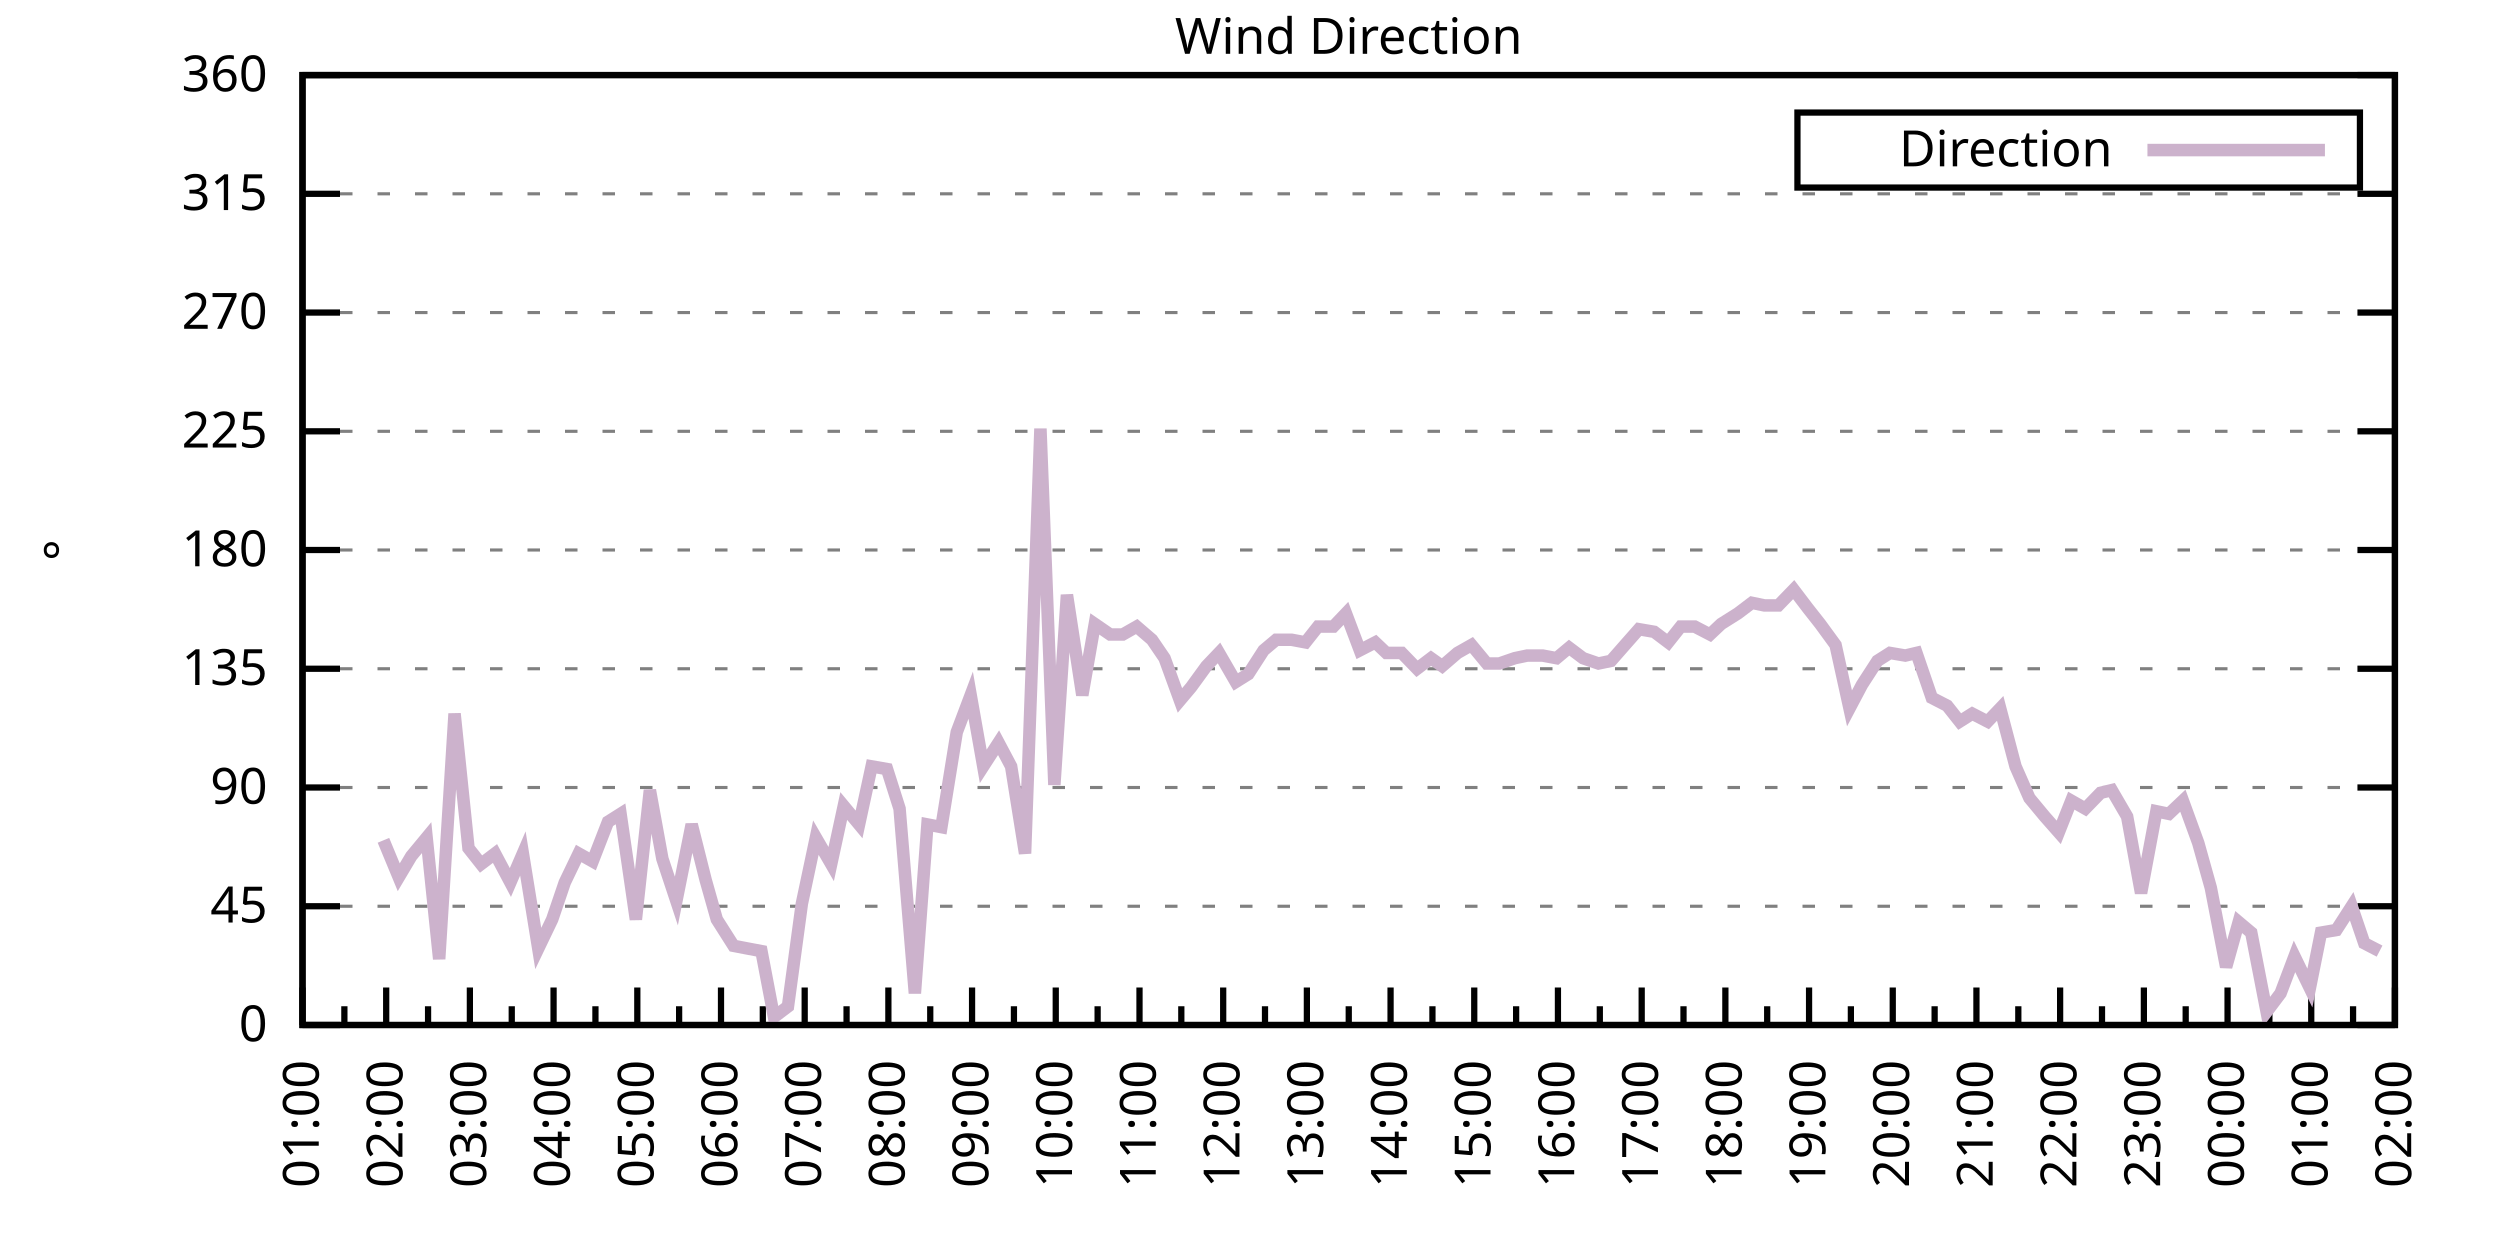
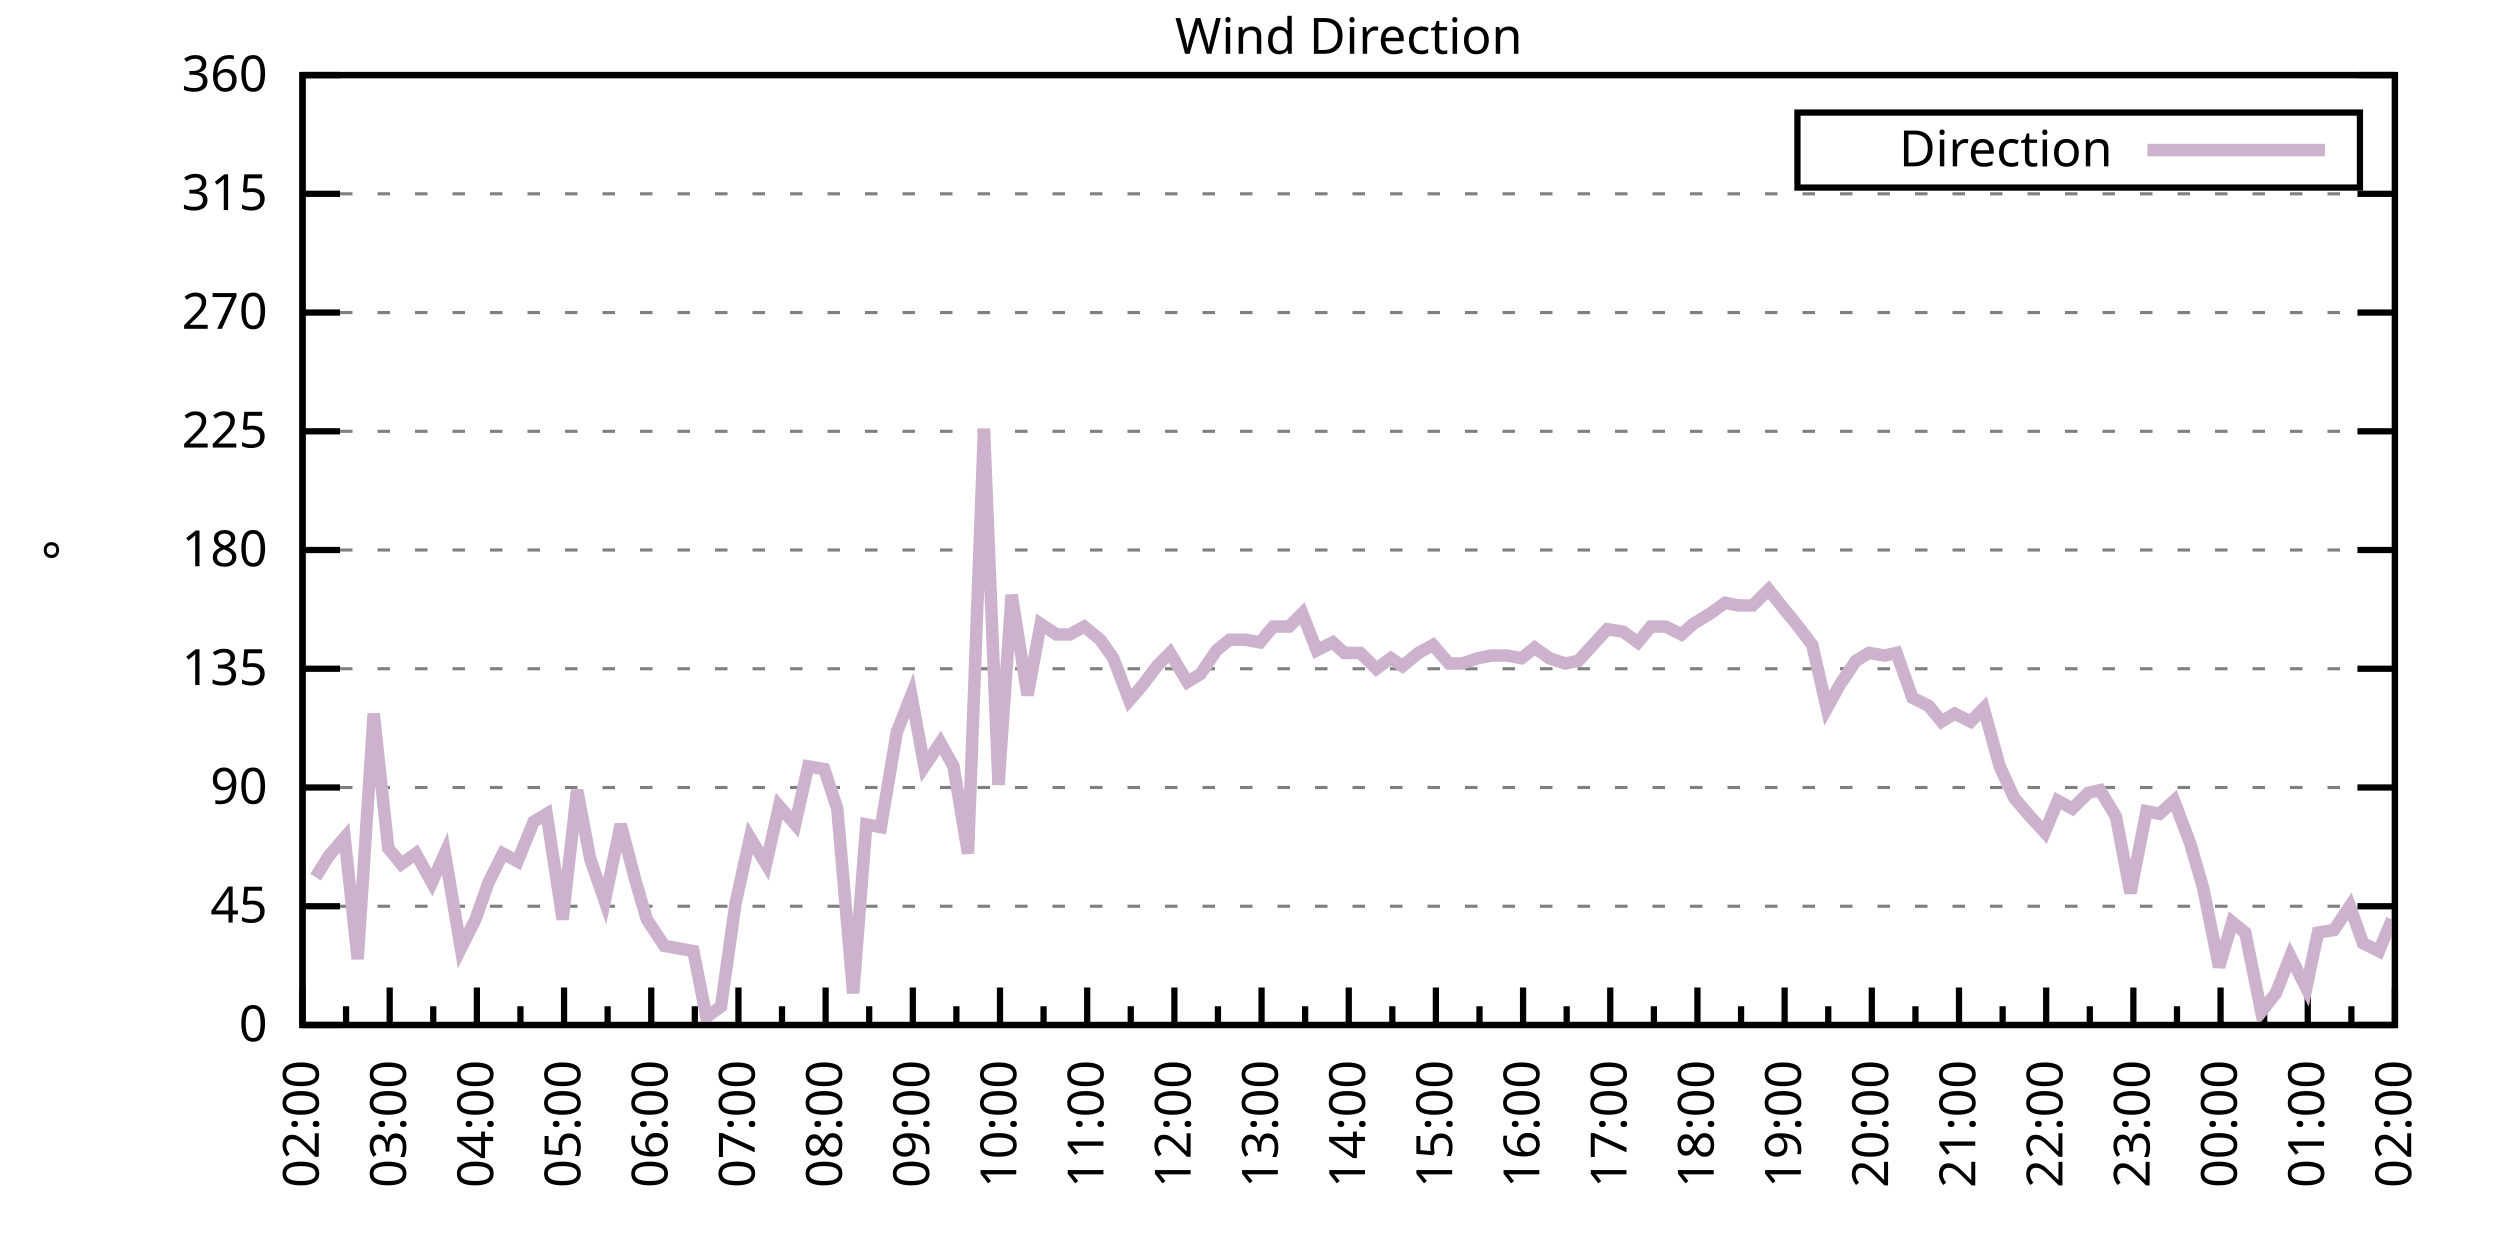
<svg xmlns="http://www.w3.org/2000/svg" xmlns:xlink="http://www.w3.org/1999/xlink" width="400" height="200" viewBox="0 0 400 200">
  <g id="gnuplot_canvas">
    <rect x="0" y="0" width="400" height="200" fill="none" />
    <defs>
      <circle id="gpDot" r="0.5" stroke-width="0.5" stroke="currentColor" />
      <path id="gpPt0" stroke-width="0.333" stroke="currentColor" d="M-1,0 h2 M0,-1 v2" />
      <path id="gpPt1" stroke-width="0.333" stroke="currentColor" d="M-1,-1 L1,1 M1,-1 L-1,1" />
      <path id="gpPt2" stroke-width="0.333" stroke="currentColor" d="M-1,0 L1,0 M0,-1 L0,1 M-1,-1 L1,1 M-1,1 L1,-1" />
      <rect id="gpPt3" stroke-width="0.333" stroke="currentColor" x="-1" y="-1" width="2" height="2" />
      <rect id="gpPt4" stroke-width="0.333" stroke="currentColor" fill="currentColor" x="-1" y="-1" width="2" height="2" />
      <circle id="gpPt5" stroke-width="0.333" stroke="currentColor" cx="0" cy="0" r="1" />
      <use xlink:href="#gpPt5" id="gpPt6" fill="currentColor" stroke="none" />
      <path id="gpPt7" stroke-width="0.333" stroke="currentColor" d="M0,-1.33 L-1.33,0.67 L1.33,0.67 z" />
      <use xlink:href="#gpPt7" id="gpPt8" fill="currentColor" stroke="none" />
      <use xlink:href="#gpPt7" id="gpPt9" stroke="currentColor" transform="rotate(180)" />
      <use xlink:href="#gpPt9" id="gpPt10" fill="currentColor" stroke="none" />
      <use xlink:href="#gpPt3" id="gpPt11" stroke="currentColor" transform="rotate(45)" />
      <use xlink:href="#gpPt11" id="gpPt12" fill="currentColor" stroke="none" />
      <path id="gpPt13" stroke-width="0.333" stroke="currentColor" d="M0,1.330 L1.265,0.411 L0.782,-1.067 L-0.782,-1.076 L-1.265,0.411 z" />
      <use xlink:href="#gpPt13" id="gpPt14" fill="currentColor" stroke="none" />
      <filter id="textbox" filterUnits="objectBoundingBox" x="0" y="0" height="1" width="1">
        <feFlood flood-color="white" flood-opacity="1" result="bgnd" />
        <feComposite in="SourceGraphic" in2="bgnd" operator="atop" />
      </filter>
      <filter id="greybox" filterUnits="objectBoundingBox" x="0" y="0" height="1" width="1">
        <feFlood flood-color="lightgrey" flood-opacity="1" result="grey" />
        <feComposite in="SourceGraphic" in2="grey" operator="atop" />
      </filter>
    </defs>
    <g fill="none" color="white" stroke="currentColor" stroke-width="1.00" stroke-linecap="butt" stroke-linejoin="miter">
</g>
    <g fill="none" color="black" stroke="currentColor" stroke-width="1.00" stroke-linecap="butt" stroke-linejoin="miter">
      <g stroke="none" shape-rendering="crispEdges">
        <polygon fill="rgb(255, 255, 255)" points="48.40,164.00 383.18,164.00 383.18,12.02 48.40,12.02 " />
      </g>
    </g>
    <g fill="none" color="black" stroke="currentColor" stroke-width="1.00" stroke-linecap="butt" stroke-linejoin="miter">
</g>
    <g fill="none" color="black" stroke="black" stroke-width="0.50" stroke-linecap="butt" stroke-linejoin="miter">
</g>
    <g fill="none" color="gray" stroke="currentColor" stroke-width="0.50" stroke-linecap="butt" stroke-linejoin="miter">
      <path stroke="gray" stroke-dasharray="2,4" class="gridline" d="M48.40,164.00 L383.19,164.00  " />
    </g>
    <g fill="none" color="gray" stroke="gray" stroke-width="1.00" stroke-linecap="butt" stroke-linejoin="miter">
</g>
    <g fill="none" color="black" stroke="currentColor" stroke-width="1.00" stroke-linecap="butt" stroke-linejoin="miter">
      <path stroke="black" d="M48.40,164.00 L54.40,164.00 M383.19,164.00 L377.19,164.00  " />
      <g transform="translate(42.80,166.60)" stroke="none" fill="black" font-family="Sans" font-size="8.00" text-anchor="end">
        <text>
          <tspan font-family="Sans"> 0</tspan>
        </text>
      </g>
    </g>
    <g fill="none" color="black" stroke="currentColor" stroke-width="1.00" stroke-linecap="butt" stroke-linejoin="miter">
</g>
    <g fill="none" color="black" stroke="black" stroke-width="0.50" stroke-linecap="butt" stroke-linejoin="miter">
</g>
    <g fill="none" color="gray" stroke="currentColor" stroke-width="0.50" stroke-linecap="butt" stroke-linejoin="miter">
      <path stroke="gray" stroke-dasharray="2,4" class="gridline" d="M48.40,145.00 L383.19,145.00  " />
    </g>
    <g fill="none" color="gray" stroke="gray" stroke-width="1.00" stroke-linecap="butt" stroke-linejoin="miter">
</g>
    <g fill="none" color="black" stroke="currentColor" stroke-width="1.00" stroke-linecap="butt" stroke-linejoin="miter">
      <path stroke="black" d="M48.40,145.00 L54.40,145.00 M383.19,145.00 L377.19,145.00  " />
      <g transform="translate(42.80,147.60)" stroke="none" fill="black" font-family="Sans" font-size="8.00" text-anchor="end">
        <text>
          <tspan font-family="Sans"> 45</tspan>
        </text>
      </g>
    </g>
    <g fill="none" color="black" stroke="currentColor" stroke-width="1.00" stroke-linecap="butt" stroke-linejoin="miter">
</g>
    <g fill="none" color="black" stroke="black" stroke-width="0.50" stroke-linecap="butt" stroke-linejoin="miter">
</g>
    <g fill="none" color="gray" stroke="currentColor" stroke-width="0.50" stroke-linecap="butt" stroke-linejoin="miter">
      <path stroke="gray" stroke-dasharray="2,4" class="gridline" d="M48.40,126.00 L383.19,126.00  " />
    </g>
    <g fill="none" color="gray" stroke="gray" stroke-width="1.00" stroke-linecap="butt" stroke-linejoin="miter">
</g>
    <g fill="none" color="black" stroke="currentColor" stroke-width="1.00" stroke-linecap="butt" stroke-linejoin="miter">
      <path stroke="black" d="M48.40,126.00 L54.40,126.00 M383.19,126.00 L377.19,126.00  " />
      <g transform="translate(42.80,128.60)" stroke="none" fill="black" font-family="Sans" font-size="8.00" text-anchor="end">
        <text>
          <tspan font-family="Sans"> 90</tspan>
        </text>
      </g>
    </g>
    <g fill="none" color="black" stroke="currentColor" stroke-width="1.00" stroke-linecap="butt" stroke-linejoin="miter">
</g>
    <g fill="none" color="black" stroke="black" stroke-width="0.50" stroke-linecap="butt" stroke-linejoin="miter">
</g>
    <g fill="none" color="gray" stroke="currentColor" stroke-width="0.50" stroke-linecap="butt" stroke-linejoin="miter">
      <path stroke="gray" stroke-dasharray="2,4" class="gridline" d="M48.40,107.00 L383.19,107.00  " />
    </g>
    <g fill="none" color="gray" stroke="gray" stroke-width="1.00" stroke-linecap="butt" stroke-linejoin="miter">
</g>
    <g fill="none" color="black" stroke="currentColor" stroke-width="1.00" stroke-linecap="butt" stroke-linejoin="miter">
      <path stroke="black" d="M48.40,107.00 L54.40,107.00 M383.19,107.00 L377.19,107.00  " />
      <g transform="translate(42.80,109.60)" stroke="none" fill="black" font-family="Sans" font-size="8.00" text-anchor="end">
        <text>
          <tspan font-family="Sans"> 135</tspan>
        </text>
      </g>
    </g>
    <g fill="none" color="black" stroke="currentColor" stroke-width="1.00" stroke-linecap="butt" stroke-linejoin="miter">
</g>
    <g fill="none" color="black" stroke="black" stroke-width="0.50" stroke-linecap="butt" stroke-linejoin="miter">
</g>
    <g fill="none" color="gray" stroke="currentColor" stroke-width="0.50" stroke-linecap="butt" stroke-linejoin="miter">
      <path stroke="gray" stroke-dasharray="2,4" class="gridline" d="M48.40,88.00 L383.19,88.00  " />
    </g>
    <g fill="none" color="gray" stroke="gray" stroke-width="1.00" stroke-linecap="butt" stroke-linejoin="miter">
</g>
    <g fill="none" color="black" stroke="currentColor" stroke-width="1.00" stroke-linecap="butt" stroke-linejoin="miter">
      <path stroke="black" d="M48.40,88.00 L54.40,88.00 M383.19,88.00 L377.19,88.00  " />
      <g transform="translate(42.80,90.60)" stroke="none" fill="black" font-family="Sans" font-size="8.00" text-anchor="end">
        <text>
          <tspan font-family="Sans"> 180</tspan>
        </text>
      </g>
    </g>
    <g fill="none" color="black" stroke="currentColor" stroke-width="1.00" stroke-linecap="butt" stroke-linejoin="miter">
</g>
    <g fill="none" color="black" stroke="black" stroke-width="0.50" stroke-linecap="butt" stroke-linejoin="miter">
</g>
    <g fill="none" color="gray" stroke="currentColor" stroke-width="0.50" stroke-linecap="butt" stroke-linejoin="miter">
      <path stroke="gray" stroke-dasharray="2,4" class="gridline" d="M48.40,69.01 L383.19,69.01  " />
    </g>
    <g fill="none" color="gray" stroke="gray" stroke-width="1.00" stroke-linecap="butt" stroke-linejoin="miter">
</g>
    <g fill="none" color="black" stroke="currentColor" stroke-width="1.00" stroke-linecap="butt" stroke-linejoin="miter">
      <path stroke="black" d="M48.40,69.01 L54.40,69.01 M383.19,69.01 L377.19,69.01  " />
      <g transform="translate(42.80,71.61)" stroke="none" fill="black" font-family="Sans" font-size="8.00" text-anchor="end">
        <text>
          <tspan font-family="Sans"> 225</tspan>
        </text>
      </g>
    </g>
    <g fill="none" color="black" stroke="currentColor" stroke-width="1.00" stroke-linecap="butt" stroke-linejoin="miter">
</g>
    <g fill="none" color="black" stroke="black" stroke-width="0.50" stroke-linecap="butt" stroke-linejoin="miter">
</g>
    <g fill="none" color="gray" stroke="currentColor" stroke-width="0.50" stroke-linecap="butt" stroke-linejoin="miter">
      <path stroke="gray" stroke-dasharray="2,4" class="gridline" d="M48.40,50.01 L383.19,50.01  " />
    </g>
    <g fill="none" color="gray" stroke="gray" stroke-width="1.00" stroke-linecap="butt" stroke-linejoin="miter">
</g>
    <g fill="none" color="black" stroke="currentColor" stroke-width="1.00" stroke-linecap="butt" stroke-linejoin="miter">
      <path stroke="black" d="M48.40,50.01 L54.40,50.01 M383.19,50.01 L377.19,50.01  " />
      <g transform="translate(42.80,52.61)" stroke="none" fill="black" font-family="Sans" font-size="8.00" text-anchor="end">
        <text>
          <tspan font-family="Sans"> 270</tspan>
        </text>
      </g>
    </g>
    <g fill="none" color="black" stroke="currentColor" stroke-width="1.00" stroke-linecap="butt" stroke-linejoin="miter">
</g>
    <g fill="none" color="black" stroke="black" stroke-width="0.50" stroke-linecap="butt" stroke-linejoin="miter">
</g>
    <g fill="none" color="gray" stroke="currentColor" stroke-width="0.50" stroke-linecap="butt" stroke-linejoin="miter">
      <path stroke="gray" stroke-dasharray="2,4" class="gridline" d="M48.40,31.01 L383.19,31.01  " />
    </g>
    <g fill="none" color="gray" stroke="gray" stroke-width="1.00" stroke-linecap="butt" stroke-linejoin="miter">
</g>
    <g fill="none" color="black" stroke="currentColor" stroke-width="1.00" stroke-linecap="butt" stroke-linejoin="miter">
      <path stroke="black" d="M48.40,31.01 L54.40,31.01 M383.19,31.01 L377.19,31.01  " />
      <g transform="translate(42.80,33.61)" stroke="none" fill="black" font-family="Sans" font-size="8.00" text-anchor="end">
        <text>
          <tspan font-family="Sans"> 315</tspan>
        </text>
      </g>
    </g>
    <g fill="none" color="black" stroke="currentColor" stroke-width="1.00" stroke-linecap="butt" stroke-linejoin="miter">
</g>
    <g fill="none" color="black" stroke="black" stroke-width="0.50" stroke-linecap="butt" stroke-linejoin="miter">
</g>
    <g fill="none" color="gray" stroke="currentColor" stroke-width="0.50" stroke-linecap="butt" stroke-linejoin="miter">
      <path stroke="gray" stroke-dasharray="2,4" class="gridline" d="M48.40,12.01 L383.19,12.01  " />
    </g>
    <g fill="none" color="gray" stroke="gray" stroke-width="1.00" stroke-linecap="butt" stroke-linejoin="miter">
</g>
    <g fill="none" color="black" stroke="currentColor" stroke-width="1.00" stroke-linecap="butt" stroke-linejoin="miter">
      <path stroke="black" d="M48.40,12.01 L54.40,12.01 M383.19,12.01 L377.19,12.01  " />
      <g transform="translate(42.80,14.61)" stroke="none" fill="black" font-family="Sans" font-size="8.00" text-anchor="end">
        <text>
          <tspan font-family="Sans"> 360</tspan>
        </text>
      </g>
    </g>
    <g fill="none" color="black" stroke="currentColor" stroke-width="1.00" stroke-linecap="butt" stroke-linejoin="miter">
      <path stroke="black" d="M48.40,164.00 L48.40,158.00  " />
      <g transform="translate(51.00,169.60) rotate(270)" stroke="none" fill="black" font-family="Sans" font-size="8.00" text-anchor="end">
        <text>
+           <tspan font-family="Sans">02:00</tspan>
+         </text>
+       </g>
+     </g>
+     <g fill="none" color="black" stroke="currentColor" stroke-width="1.00" stroke-linecap="butt" stroke-linejoin="miter">
+       <path stroke="black" d="M55.37,164.00 L55.37,161.00 M62.35,164.00 L62.35,158.00  " />
+       <g transform="translate(64.95,169.60) rotate(270)" stroke="none" fill="black" font-family="Sans" font-size="8.00" text-anchor="end">
+         <text>
+           <tspan font-family="Sans">03:00</tspan>
+         </text>
+       </g>
+     </g>
+     <g fill="none" color="black" stroke="currentColor" stroke-width="1.00" stroke-linecap="butt" stroke-linejoin="miter">
+       <path stroke="black" d="M69.32,164.00 L69.32,161.00 M76.30,164.00 L76.30,158.00  " />
+       <g transform="translate(78.90,169.60) rotate(270)" stroke="none" fill="black" font-family="Sans" font-size="8.00" text-anchor="end">
+         <text>
+           <tspan font-family="Sans">04:00</tspan>
+         </text>
+       </g>
+     </g>
+     <g fill="none" color="black" stroke="currentColor" stroke-width="1.00" stroke-linecap="butt" stroke-linejoin="miter">
+       <path stroke="black" d="M83.27,164.00 L83.27,161.00 M90.25,164.00 L90.25,158.00  " />
+       <g transform="translate(92.85,169.60) rotate(270)" stroke="none" fill="black" font-family="Sans" font-size="8.00" text-anchor="end">
+         <text>
+           <tspan font-family="Sans">05:00</tspan>
+         </text>
+       </g>
+     </g>
+     <g fill="none" color="black" stroke="currentColor" stroke-width="1.00" stroke-linecap="butt" stroke-linejoin="miter">
+       <path stroke="black" d="M97.22,164.00 L97.22,161.00 M104.20,164.00 L104.20,158.00  " />
+       <g transform="translate(106.80,169.60) rotate(270)" stroke="none" fill="black" font-family="Sans" font-size="8.00" text-anchor="end">
+         <text>
+           <tspan font-family="Sans">06:00</tspan>
+         </text>
+       </g>
+     </g>
+     <g fill="none" color="black" stroke="currentColor" stroke-width="1.00" stroke-linecap="butt" stroke-linejoin="miter">
+       <path stroke="black" d="M111.17,164.00 L111.17,161.00 M118.15,164.00 L118.15,158.00  " />
+       <g transform="translate(120.75,169.60) rotate(270)" stroke="none" fill="black" font-family="Sans" font-size="8.00" text-anchor="end">
+         <text>
+           <tspan font-family="Sans">07:00</tspan>
+         </text>
+       </g>
+     </g>
+     <g fill="none" color="black" stroke="currentColor" stroke-width="1.00" stroke-linecap="butt" stroke-linejoin="miter">
+       <path stroke="black" d="M125.12,164.00 L125.12,161.00 M132.10,164.00 L132.10,158.00  " />
+       <g transform="translate(134.70,169.60) rotate(270)" stroke="none" fill="black" font-family="Sans" font-size="8.00" text-anchor="end">
+         <text>
+           <tspan font-family="Sans">08:00</tspan>
+         </text>
+       </g>
+     </g>
+     <g fill="none" color="black" stroke="currentColor" stroke-width="1.00" stroke-linecap="butt" stroke-linejoin="miter">
+       <path stroke="black" d="M139.07,164.00 L139.07,161.00 M146.05,164.00 L146.05,158.00  " />
+       <g transform="translate(148.65,169.60) rotate(270)" stroke="none" fill="black" font-family="Sans" font-size="8.00" text-anchor="end">
+         <text>
+           <tspan font-family="Sans">09:00</tspan>
+         </text>
+       </g>
+     </g>
+     <g fill="none" color="black" stroke="currentColor" stroke-width="1.00" stroke-linecap="butt" stroke-linejoin="miter">
+       <path stroke="black" d="M153.02,164.00 L153.02,161.00 M160.00,164.00 L160.00,158.00  " />
+       <g transform="translate(162.60,169.60) rotate(270)" stroke="none" fill="black" font-family="Sans" font-size="8.00" text-anchor="end">
+         <text>
+           <tspan font-family="Sans">10:00</tspan>
+         </text>
+       </g>
+     </g>
+     <g fill="none" color="black" stroke="currentColor" stroke-width="1.00" stroke-linecap="butt" stroke-linejoin="miter">
+       <path stroke="black" d="M166.97,164.00 L166.97,161.00 M173.95,164.00 L173.95,158.00  " />
+       <g transform="translate(176.55,169.60) rotate(270)" stroke="none" fill="black" font-family="Sans" font-size="8.00" text-anchor="end">
+         <text>
+           <tspan font-family="Sans">11:00</tspan>
+         </text>
+       </g>
+     </g>
+     <g fill="none" color="black" stroke="currentColor" stroke-width="1.00" stroke-linecap="butt" stroke-linejoin="miter">
+       <path stroke="black" d="M180.92,164.00 L180.92,161.00 M187.90,164.00 L187.90,158.00  " />
+       <g transform="translate(190.50,169.60) rotate(270)" stroke="none" fill="black" font-family="Sans" font-size="8.00" text-anchor="end">
+         <text>
+           <tspan font-family="Sans">12:00</tspan>
+         </text>
+       </g>
+     </g>
+     <g fill="none" color="black" stroke="currentColor" stroke-width="1.00" stroke-linecap="butt" stroke-linejoin="miter">
+       <path stroke="black" d="M194.87,164.00 L194.87,161.00 M201.85,164.00 L201.85,158.00  " />
+       <g transform="translate(204.45,169.60) rotate(270)" stroke="none" fill="black" font-family="Sans" font-size="8.00" text-anchor="end">
+         <text>
+           <tspan font-family="Sans">13:00</tspan>
+         </text>
+       </g>
+     </g>
+     <g fill="none" color="black" stroke="currentColor" stroke-width="1.00" stroke-linecap="butt" stroke-linejoin="miter">
+       <path stroke="black" d="M208.82,164.00 L208.82,161.00 M215.80,164.00 L215.80,158.00  " />
+       <g transform="translate(218.40,169.60) rotate(270)" stroke="none" fill="black" font-family="Sans" font-size="8.00" text-anchor="end">
+         <text>
+           <tspan font-family="Sans">14:00</tspan>
+         </text>
+       </g>
+     </g>
+     <g fill="none" color="black" stroke="currentColor" stroke-width="1.00" stroke-linecap="butt" stroke-linejoin="miter">
+       <path stroke="black" d="M222.77,164.00 L222.77,161.00 M229.74,164.00 L229.74,158.00  " />
+       <g transform="translate(232.34,169.60) rotate(270)" stroke="none" fill="black" font-family="Sans" font-size="8.00" text-anchor="end">
+         <text>
+           <tspan font-family="Sans">15:00</tspan>
+         </text>
+       </g>
+     </g>
+     <g fill="none" color="black" stroke="currentColor" stroke-width="1.00" stroke-linecap="butt" stroke-linejoin="miter">
+       <path stroke="black" d="M236.72,164.00 L236.72,161.00 M243.69,164.00 L243.69,158.00  " />
+       <g transform="translate(246.29,169.60) rotate(270)" stroke="none" fill="black" font-family="Sans" font-size="8.00" text-anchor="end">
+         <text>
+           <tspan font-family="Sans">16:00</tspan>
+         </text>
+       </g>
+     </g>
+     <g fill="none" color="black" stroke="currentColor" stroke-width="1.00" stroke-linecap="butt" stroke-linejoin="miter">
+       <path stroke="black" d="M250.67,164.00 L250.67,161.00 M257.64,164.00 L257.64,158.00  " />
+       <g transform="translate(260.24,169.60) rotate(270)" stroke="none" fill="black" font-family="Sans" font-size="8.00" text-anchor="end">
+         <text>
+           <tspan font-family="Sans">17:00</tspan>
+         </text>
+       </g>
+     </g>
+     <g fill="none" color="black" stroke="currentColor" stroke-width="1.00" stroke-linecap="butt" stroke-linejoin="miter">
+       <path stroke="black" d="M264.62,164.00 L264.62,161.00 M271.59,164.00 L271.59,158.00  " />
+       <g transform="translate(274.19,169.60) rotate(270)" stroke="none" fill="black" font-family="Sans" font-size="8.00" text-anchor="end">
+         <text>
+           <tspan font-family="Sans">18:00</tspan>
+         </text>
+       </g>
+     </g>
+     <g fill="none" color="black" stroke="currentColor" stroke-width="1.00" stroke-linecap="butt" stroke-linejoin="miter">
+       <path stroke="black" d="M278.57,164.00 L278.57,161.00 M285.54,164.00 L285.54,158.00  " />
+       <g transform="translate(288.14,169.60) rotate(270)" stroke="none" fill="black" font-family="Sans" font-size="8.00" text-anchor="end">
+         <text>
+           <tspan font-family="Sans">19:00</tspan>
+         </text>
+       </g>
+     </g>
+     <g fill="none" color="black" stroke="currentColor" stroke-width="1.00" stroke-linecap="butt" stroke-linejoin="miter">
+       <path stroke="black" d="M292.52,164.00 L292.52,161.00 M299.49,164.00 L299.49,158.00  " />
+       <g transform="translate(302.09,169.60) rotate(270)" stroke="none" fill="black" font-family="Sans" font-size="8.00" text-anchor="end">
+         <text>
+           <tspan font-family="Sans">20:00</tspan>
+         </text>
+       </g>
+     </g>
+     <g fill="none" color="black" stroke="currentColor" stroke-width="1.00" stroke-linecap="butt" stroke-linejoin="miter">
+       <path stroke="black" d="M306.47,164.00 L306.47,161.00 M313.44,164.00 L313.44,158.00  " />
+       <g transform="translate(316.04,169.60) rotate(270)" stroke="none" fill="black" font-family="Sans" font-size="8.00" text-anchor="end">
+         <text>
+           <tspan font-family="Sans">21:00</tspan>
+         </text>
+       </g>
+     </g>
+     <g fill="none" color="black" stroke="currentColor" stroke-width="1.00" stroke-linecap="butt" stroke-linejoin="miter">
+       <path stroke="black" d="M320.42,164.00 L320.42,161.00 M327.39,164.00 L327.39,158.00  " />
+       <g transform="translate(329.99,169.60) rotate(270)" stroke="none" fill="black" font-family="Sans" font-size="8.00" text-anchor="end">
+         <text>
+           <tspan font-family="Sans">22:00</tspan>
+         </text>
+       </g>
+     </g>
+     <g fill="none" color="black" stroke="currentColor" stroke-width="1.00" stroke-linecap="butt" stroke-linejoin="miter">
+       <path stroke="black" d="M334.37,164.00 L334.37,161.00 M341.34,164.00 L341.34,158.00  " />
+       <g transform="translate(343.94,169.60) rotate(270)" stroke="none" fill="black" font-family="Sans" font-size="8.00" text-anchor="end">
+         <text>
+           <tspan font-family="Sans">23:00</tspan>
+         </text>
+       </g>
+     </g>
+     <g fill="none" color="black" stroke="currentColor" stroke-width="1.00" stroke-linecap="butt" stroke-linejoin="miter">
+       <path stroke="black" d="M348.32,164.00 L348.32,161.00 M355.29,164.00 L355.29,158.00  " />
+       <g transform="translate(357.89,169.60) rotate(270)" stroke="none" fill="black" font-family="Sans" font-size="8.00" text-anchor="end">
+         <text>
+           <tspan font-family="Sans">00:00</tspan>
+         </text>
+       </g>
+     </g>
+     <g fill="none" color="black" stroke="currentColor" stroke-width="1.00" stroke-linecap="butt" stroke-linejoin="miter">
+       <path stroke="black" d="M362.27,164.00 L362.27,161.00 M369.24,164.00 L369.24,158.00  " />
+       <g transform="translate(371.84,169.60) rotate(270)" stroke="none" fill="black" font-family="Sans" font-size="8.00" text-anchor="end">
+         <text>
          <tspan font-family="Sans">01:00</tspan>
        </text>
      </g>
    </g>
    <g fill="none" color="black" stroke="currentColor" stroke-width="1.00" stroke-linecap="butt" stroke-linejoin="miter">
-       <path stroke="black" d="M55.10,164.00 L55.10,161.00 M61.79,164.00 L61.79,158.00  " />
-       <g transform="translate(64.39,169.60) rotate(270)" stroke="none" fill="black" font-family="Sans" font-size="8.00" text-anchor="end">
-         <text>
-           <tspan font-family="Sans">02:00</tspan>
-         </text>
-       </g>
-     </g>
-     <g fill="none" color="black" stroke="currentColor" stroke-width="1.00" stroke-linecap="butt" stroke-linejoin="miter">
-       <path stroke="black" d="M68.49,164.00 L68.49,161.00 M75.18,164.00 L75.18,158.00  " />
-       <g transform="translate(77.78,169.60) rotate(270)" stroke="none" fill="black" font-family="Sans" font-size="8.00" text-anchor="end">
-         <text>
-           <tspan font-family="Sans">03:00</tspan>
-         </text>
-       </g>
-     </g>
-     <g fill="none" color="black" stroke="currentColor" stroke-width="1.00" stroke-linecap="butt" stroke-linejoin="miter">
-       <path stroke="black" d="M81.88,164.00 L81.88,161.00 M88.57,164.00 L88.57,158.00  " />
-       <g transform="translate(91.17,169.60) rotate(270)" stroke="none" fill="black" font-family="Sans" font-size="8.00" text-anchor="end">
-         <text>
-           <tspan font-family="Sans">04:00</tspan>
-         </text>
-       </g>
-     </g>
-     <g fill="none" color="black" stroke="currentColor" stroke-width="1.00" stroke-linecap="butt" stroke-linejoin="miter">
-       <path stroke="black" d="M95.27,164.00 L95.27,161.00 M101.97,164.00 L101.97,158.00  " />
-       <g transform="translate(104.57,169.60) rotate(270)" stroke="none" fill="black" font-family="Sans" font-size="8.00" text-anchor="end">
-         <text>
-           <tspan font-family="Sans">05:00</tspan>
-         </text>
-       </g>
-     </g>
-     <g fill="none" color="black" stroke="currentColor" stroke-width="1.00" stroke-linecap="butt" stroke-linejoin="miter">
-       <path stroke="black" d="M108.66,164.00 L108.66,161.00 M115.36,164.00 L115.36,158.00  " />
-       <g transform="translate(117.96,169.60) rotate(270)" stroke="none" fill="black" font-family="Sans" font-size="8.00" text-anchor="end">
-         <text>
-           <tspan font-family="Sans">06:00</tspan>
-         </text>
-       </g>
-     </g>
-     <g fill="none" color="black" stroke="currentColor" stroke-width="1.00" stroke-linecap="butt" stroke-linejoin="miter">
-       <path stroke="black" d="M122.05,164.00 L122.05,161.00 M128.75,164.00 L128.75,158.00  " />
-       <g transform="translate(131.35,169.60) rotate(270)" stroke="none" fill="black" font-family="Sans" font-size="8.00" text-anchor="end">
-         <text>
-           <tspan font-family="Sans">07:00</tspan>
-         </text>
-       </g>
-     </g>
-     <g fill="none" color="black" stroke="currentColor" stroke-width="1.00" stroke-linecap="butt" stroke-linejoin="miter">
-       <path stroke="black" d="M135.45,164.00 L135.45,161.00 M142.14,164.00 L142.14,158.00  " />
-       <g transform="translate(144.74,169.60) rotate(270)" stroke="none" fill="black" font-family="Sans" font-size="8.00" text-anchor="end">
-         <text>
-           <tspan font-family="Sans">08:00</tspan>
-         </text>
-       </g>
-     </g>
-     <g fill="none" color="black" stroke="currentColor" stroke-width="1.00" stroke-linecap="butt" stroke-linejoin="miter">
-       <path stroke="black" d="M148.84,164.00 L148.84,161.00 M155.53,164.00 L155.53,158.00  " />
-       <g transform="translate(158.13,169.60) rotate(270)" stroke="none" fill="black" font-family="Sans" font-size="8.00" text-anchor="end">
-         <text>
-           <tspan font-family="Sans">09:00</tspan>
-         </text>
-       </g>
-     </g>
-     <g fill="none" color="black" stroke="currentColor" stroke-width="1.00" stroke-linecap="butt" stroke-linejoin="miter">
-       <path stroke="black" d="M162.23,164.00 L162.23,161.00 M168.92,164.00 L168.92,158.00  " />
-       <g transform="translate(171.52,169.60) rotate(270)" stroke="none" fill="black" font-family="Sans" font-size="8.00" text-anchor="end">
-         <text>
-           <tspan font-family="Sans">10:00</tspan>
-         </text>
-       </g>
-     </g>
-     <g fill="none" color="black" stroke="currentColor" stroke-width="1.00" stroke-linecap="butt" stroke-linejoin="miter">
-       <path stroke="black" d="M175.62,164.00 L175.62,161.00 M182.32,164.00 L182.32,158.00  " />
-       <g transform="translate(184.92,169.60) rotate(270)" stroke="none" fill="black" font-family="Sans" font-size="8.00" text-anchor="end">
-         <text>
-           <tspan font-family="Sans">11:00</tspan>
-         </text>
-       </g>
-     </g>
-     <g fill="none" color="black" stroke="currentColor" stroke-width="1.00" stroke-linecap="butt" stroke-linejoin="miter">
-       <path stroke="black" d="M189.01,164.00 L189.01,161.00 M195.71,164.00 L195.71,158.00  " />
-       <g transform="translate(198.31,169.60) rotate(270)" stroke="none" fill="black" font-family="Sans" font-size="8.00" text-anchor="end">
-         <text>
-           <tspan font-family="Sans">12:00</tspan>
-         </text>
-       </g>
-     </g>
-     <g fill="none" color="black" stroke="currentColor" stroke-width="1.00" stroke-linecap="butt" stroke-linejoin="miter">
-       <path stroke="black" d="M202.40,164.00 L202.40,161.00 M209.10,164.00 L209.10,158.00  " />
-       <g transform="translate(211.70,169.60) rotate(270)" stroke="none" fill="black" font-family="Sans" font-size="8.00" text-anchor="end">
-         <text>
-           <tspan font-family="Sans">13:00</tspan>
-         </text>
-       </g>
-     </g>
-     <g fill="none" color="black" stroke="currentColor" stroke-width="1.00" stroke-linecap="butt" stroke-linejoin="miter">
-       <path stroke="black" d="M215.80,164.00 L215.80,161.00 M222.49,164.00 L222.49,158.00  " />
-       <g transform="translate(225.09,169.60) rotate(270)" stroke="none" fill="black" font-family="Sans" font-size="8.00" text-anchor="end">
-         <text>
-           <tspan font-family="Sans">14:00</tspan>
-         </text>
-       </g>
-     </g>
-     <g fill="none" color="black" stroke="currentColor" stroke-width="1.00" stroke-linecap="butt" stroke-linejoin="miter">
-       <path stroke="black" d="M229.19,164.00 L229.19,161.00 M235.88,164.00 L235.88,158.00  " />
-       <g transform="translate(238.48,169.60) rotate(270)" stroke="none" fill="black" font-family="Sans" font-size="8.00" text-anchor="end">
-         <text>
-           <tspan font-family="Sans">15:00</tspan>
-         </text>
-       </g>
-     </g>
-     <g fill="none" color="black" stroke="currentColor" stroke-width="1.00" stroke-linecap="butt" stroke-linejoin="miter">
-       <path stroke="black" d="M242.58,164.00 L242.58,161.00 M249.27,164.00 L249.27,158.00  " />
-       <g transform="translate(251.87,169.60) rotate(270)" stroke="none" fill="black" font-family="Sans" font-size="8.00" text-anchor="end">
-         <text>
-           <tspan font-family="Sans">16:00</tspan>
-         </text>
-       </g>
-     </g>
-     <g fill="none" color="black" stroke="currentColor" stroke-width="1.00" stroke-linecap="butt" stroke-linejoin="miter">
-       <path stroke="black" d="M255.97,164.00 L255.97,161.00 M262.67,164.00 L262.67,158.00  " />
-       <g transform="translate(265.27,169.60) rotate(270)" stroke="none" fill="black" font-family="Sans" font-size="8.00" text-anchor="end">
-         <text>
-           <tspan font-family="Sans">17:00</tspan>
-         </text>
-       </g>
-     </g>
-     <g fill="none" color="black" stroke="currentColor" stroke-width="1.00" stroke-linecap="butt" stroke-linejoin="miter">
-       <path stroke="black" d="M269.36,164.00 L269.36,161.00 M276.06,164.00 L276.06,158.00  " />
-       <g transform="translate(278.66,169.60) rotate(270)" stroke="none" fill="black" font-family="Sans" font-size="8.00" text-anchor="end">
-         <text>
-           <tspan font-family="Sans">18:00</tspan>
-         </text>
-       </g>
-     </g>
-     <g fill="none" color="black" stroke="currentColor" stroke-width="1.00" stroke-linecap="butt" stroke-linejoin="miter">
-       <path stroke="black" d="M282.75,164.00 L282.75,161.00 M289.45,164.00 L289.45,158.00  " />
-       <g transform="translate(292.05,169.60) rotate(270)" stroke="none" fill="black" font-family="Sans" font-size="8.00" text-anchor="end">
-         <text>
-           <tspan font-family="Sans">19:00</tspan>
-         </text>
-       </g>
-     </g>
-     <g fill="none" color="black" stroke="currentColor" stroke-width="1.00" stroke-linecap="butt" stroke-linejoin="miter">
-       <path stroke="black" d="M296.14,164.00 L296.14,161.00 M302.84,164.00 L302.84,158.00  " />
-       <g transform="translate(305.44,169.60) rotate(270)" stroke="none" fill="black" font-family="Sans" font-size="8.00" text-anchor="end">
-         <text>
-           <tspan font-family="Sans">20:00</tspan>
-         </text>
-       </g>
-     </g>
-     <g fill="none" color="black" stroke="currentColor" stroke-width="1.00" stroke-linecap="butt" stroke-linejoin="miter">
-       <path stroke="black" d="M309.54,164.00 L309.54,161.00 M316.23,164.00 L316.23,158.00  " />
-       <g transform="translate(318.83,169.60) rotate(270)" stroke="none" fill="black" font-family="Sans" font-size="8.00" text-anchor="end">
-         <text>
-           <tspan font-family="Sans">21:00</tspan>
-         </text>
-       </g>
-     </g>
-     <g fill="none" color="black" stroke="currentColor" stroke-width="1.00" stroke-linecap="butt" stroke-linejoin="miter">
-       <path stroke="black" d="M322.93,164.00 L322.93,161.00 M329.62,164.00 L329.62,158.00  " />
-       <g transform="translate(332.22,169.60) rotate(270)" stroke="none" fill="black" font-family="Sans" font-size="8.00" text-anchor="end">
-         <text>
-           <tspan font-family="Sans">22:00</tspan>
-         </text>
-       </g>
-     </g>
-     <g fill="none" color="black" stroke="currentColor" stroke-width="1.00" stroke-linecap="butt" stroke-linejoin="miter">
-       <path stroke="black" d="M336.32,164.00 L336.32,161.00 M343.02,164.00 L343.02,158.00  " />
-       <g transform="translate(345.62,169.60) rotate(270)" stroke="none" fill="black" font-family="Sans" font-size="8.00" text-anchor="end">
-         <text>
-           <tspan font-family="Sans">23:00</tspan>
-         </text>
-       </g>
-     </g>
-     <g fill="none" color="black" stroke="currentColor" stroke-width="1.00" stroke-linecap="butt" stroke-linejoin="miter">
-       <path stroke="black" d="M349.71,164.00 L349.71,161.00 M356.41,164.00 L356.41,158.00  " />
-       <g transform="translate(359.01,169.60) rotate(270)" stroke="none" fill="black" font-family="Sans" font-size="8.00" text-anchor="end">
-         <text>
-           <tspan font-family="Sans">00:00</tspan>
-         </text>
-       </g>
-     </g>
-     <g fill="none" color="black" stroke="currentColor" stroke-width="1.00" stroke-linecap="butt" stroke-linejoin="miter">
-       <path stroke="black" d="M363.10,164.00 L363.10,161.00 M369.80,164.00 L369.80,158.00  " />
-       <g transform="translate(372.40,169.60) rotate(270)" stroke="none" fill="black" font-family="Sans" font-size="8.00" text-anchor="end">
-         <text>
-           <tspan font-family="Sans">01:00</tspan>
-         </text>
-       </g>
-     </g>
-     <g fill="none" color="black" stroke="currentColor" stroke-width="1.00" stroke-linecap="butt" stroke-linejoin="miter">
-       <path stroke="black" d="M376.49,164.00 L376.49,161.00 M383.19,164.00 L383.19,158.00  " />
+       <path stroke="black" d="M376.22,164.00 L376.22,161.00 M383.19,164.00 L383.19,158.00  " />
      <g transform="translate(385.79,169.60) rotate(270)" stroke="none" fill="black" font-family="Sans" font-size="8.00" text-anchor="end">
        <text>
          <tspan font-family="Sans">02:00</tspan>
        </text>
      </g>
    </g>
    <g fill="none" color="black" stroke="currentColor" stroke-width="1.00" stroke-linecap="butt" stroke-linejoin="miter">
</g>
    <g fill="none" color="black" stroke="currentColor" stroke-width="1.00" stroke-linecap="butt" stroke-linejoin="miter">
      <path stroke="black" d="M48.40,12.01 L48.40,164.00 L383.19,164.00 L383.19,12.01 L48.40,12.01 Z  " />
    </g>
    <g fill="none" color="black" stroke="currentColor" stroke-width="1.00" stroke-linecap="butt" stroke-linejoin="miter">
      <g transform="translate(12.80,88.01) rotate(270)" stroke="none" fill="black" font-family="Sans" font-size="8.00" text-anchor="middle">
        <text>
          <tspan font-family="Sans">°</tspan>
        </text>
      </g>
    </g>
    <g fill="none" color="black" stroke="currentColor" stroke-width="1.00" stroke-linecap="butt" stroke-linejoin="miter">
</g>
    <g fill="none" color="black" stroke="currentColor" stroke-width="1.00" stroke-linecap="butt" stroke-linejoin="miter">
      <path stroke="black" d="M287.59,30.01 L287.59,18.01 L377.59,18.01 L377.59,30.01 L287.59,30.01 Z  " />
    </g>
    <g id="Wind_direction_plot_1">
      <g fill="none" color="white" stroke="black" stroke-width="2.00" stroke-linecap="butt" stroke-linejoin="miter">
</g>
      <g fill="none" color="black" stroke="currentColor" stroke-width="2.00" stroke-linecap="butt" stroke-linejoin="miter">
        <g transform="translate(337.99,26.61)" stroke="none" fill="black" font-family="Sans" font-size="8.00" text-anchor="end">
          <text>
            <tspan font-family="Sans">Direction</tspan>
          </text>
        </g>
      </g>
      <g fill="none" color="black" stroke="currentColor" stroke-width="2.00" stroke-linecap="butt" stroke-linejoin="miter">
-         <path stroke="rgb(204, 178, 204)" d="M343.59,24.01 L371.99,24.01 M61.35,134.45 L63.80,140.36 L65.81,136.98 L68.26,134.02 L70.27,153.45 L72.73,114.18   L74.96,135.71 L76.97,138.25 L79.20,136.56 L81.66,141.20 L83.66,136.56 L86.12,151.76 L88.35,147.11 L90.36,141.20   L92.59,136.56 L94.82,137.82 L97.28,131.49 L99.29,130.22 L101.74,147.11 L103.98,126.42 L105.98,137.40 L108.22,144.16   L110.67,131.91 L112.90,140.78 L114.69,147.11 L117.37,151.33 L119.60,151.76 L121.83,152.18 L123.84,162.73 L126.07,161.04   L128.30,144.58 L130.54,134.02 L132.99,138.25 L135.00,128.96 L137.45,131.91 L139.46,122.62 L141.92,123.05 L143.93,129.38   L146.38,158.93 L148.39,131.91 L150.62,132.34 L153.08,117.14 L155.31,111.23 L157.32,122.62 L159.77,118.83 L161.78,122.62   L164.01,136.56 L166.47,68.58 L168.70,125.58 L170.71,95.18 L173.17,111.23 L175.17,99.83 L177.63,101.52 L179.64,101.52   L181.87,100.25 L184.32,102.36 L186.33,105.31 L188.79,112.07 L190.57,109.96 L193.03,106.58 L195.04,104.47 L197.72,109.11   L199.73,107.85 L202.18,104.05 L204.19,102.36 L206.64,102.36 L208.88,102.78 L210.88,100.25 L213.34,100.25 L215.35,98.14   L217.58,104.05 L220.04,102.78 L221.82,104.47 L224.28,104.47 L226.73,107.00 L228.96,105.31 L230.75,106.58 L233.20,104.47   L235.44,103.20 L237.89,106.16 L239.90,106.16 L242.36,105.31 L244.36,104.89 L246.82,104.89 L249.05,105.31 L251.06,103.63   L253.29,105.31 L255.75,106.16 L257.76,105.74 L259.99,103.20 L262.22,100.67 L264.67,101.09 L266.91,102.78 L268.92,100.25   L271.15,100.25 L273.60,101.52 L275.39,99.83 L278.07,98.14 L280.30,96.45 L282.31,96.87 L284.54,96.87 L286.99,94.34   L289.23,97.29 L291.23,99.83 L293.69,103.20 L295.92,113.34 L297.93,109.54 L300.39,105.74 L302.39,104.47 L304.85,104.89   L306.63,104.47 L309.09,111.65 L311.54,112.91 L313.55,115.45 L315.56,114.18 L318.02,115.45 L320.03,113.34 L322.48,122.62   L324.71,127.69 L327.17,130.65 L329.40,133.18 L331.41,128.11 L333.64,129.38 L336.10,126.85 L337.88,126.42 L340.34,130.65   L342.57,142.89 L345.02,129.80 L347.03,130.22 L349.26,128.11 L351.72,134.87 L353.73,142.05 L356.18,154.71 L358.19,147.53   L360.20,149.22 L362.66,161.89 L364.89,158.93 L367.12,153.02 L369.58,158.09 L371.36,149.22 L373.82,148.80 L376.27,145.00   L378.28,150.91 L380.73,152.18  " />
+         <path stroke="rgb(204, 178, 204)" d="M343.59,24.01 L371.99,24.01 M50.49,140.36 L52.58,136.98 L55.14,134.02 L57.23,153.45 L59.79,114.18 L62.12,135.71   L64.21,138.25 L66.53,136.56 L69.09,141.20 L71.18,136.56 L73.74,151.76 L76.07,147.11 L78.16,141.20 L80.48,136.56   L82.81,137.82 L85.37,131.49 L87.46,130.22 L90.02,147.11 L92.34,126.42 L94.43,137.40 L96.76,144.16 L99.32,131.91   L101.64,140.78 L103.50,147.11 L106.29,151.33 L108.62,151.76 L110.94,152.18 L113.03,162.73 L115.36,161.04 L117.68,144.58   L120.01,134.02 L122.57,138.25 L124.66,128.96 L127.22,131.91 L129.31,122.62 L131.87,123.05 L133.96,129.38 L136.51,158.93   L138.61,131.91 L140.93,132.34 L143.49,117.14 L145.81,111.23 L147.91,122.62 L150.46,118.83 L152.56,122.62 L154.88,136.56   L157.44,68.58 L159.76,125.58 L161.86,95.18 L164.41,111.23 L166.51,99.83 L169.06,101.52 L171.16,101.52 L173.48,100.25   L176.04,102.36 L178.13,105.31 L180.69,112.07 L182.55,109.96 L185.11,106.58 L187.20,104.47 L189.99,109.11 L192.08,107.85   L194.64,104.05 L196.73,102.36 L199.29,102.36 L201.61,102.78 L203.71,100.25 L206.26,100.25 L208.36,98.14 L210.68,104.05   L213.24,102.78 L215.10,104.47 L217.65,104.47 L220.21,107.00 L222.54,105.31 L224.40,106.58 L226.95,104.47 L229.28,103.20   L231.84,106.16 L233.93,106.16 L236.49,105.31 L238.58,104.89 L241.14,104.89 L243.46,105.31 L245.55,103.63 L247.88,105.31   L250.44,106.16 L252.53,105.74 L254.85,103.20 L257.18,100.67 L259.74,101.09 L262.06,102.78 L264.15,100.25 L266.48,100.25   L269.04,101.52 L270.90,99.83 L273.69,98.14 L276.01,96.45 L278.10,96.87 L280.43,96.87 L282.99,94.34 L285.31,97.29   L287.40,99.83 L289.96,103.20 L292.29,113.34 L294.38,109.54 L296.94,105.74 L299.03,104.47 L301.58,104.89 L303.44,104.47   L306.00,111.65 L308.56,112.91 L310.65,115.45 L312.74,114.18 L315.30,115.45 L317.39,113.34 L319.95,122.62 L322.28,127.69   L324.83,130.65 L327.16,133.18 L329.25,128.11 L331.58,129.38 L334.13,126.85 L335.99,126.42 L338.55,130.65 L340.88,142.89   L343.43,129.80 L345.53,130.22 L347.85,128.11 L350.41,134.87 L352.50,142.05 L355.06,154.71 L357.15,147.53 L359.24,149.22   L361.80,161.89 L364.13,158.93 L366.45,153.02 L369.01,158.09 L370.87,149.22 L373.43,148.80 L375.98,145.00 L378.08,150.91   L380.63,152.18 L382.73,147.11  " />
      </g>
    </g>
    <g fill="none" color="black" stroke="currentColor" stroke-width="2.00" stroke-linecap="butt" stroke-linejoin="miter">
</g>
    <g fill="none" color="black" stroke="black" stroke-width="1.00" stroke-linecap="butt" stroke-linejoin="miter">
</g>
    <g fill="none" color="black" stroke="currentColor" stroke-width="1.00" stroke-linecap="butt" stroke-linejoin="miter">
      <path stroke="black" d="M48.40,12.01 L48.40,164.00 L383.19,164.00 L383.19,12.01 L48.40,12.01 Z  " />
    </g>
    <g fill="none" color="black" stroke="currentColor" stroke-width="1.00" stroke-linecap="butt" stroke-linejoin="miter">
      <g transform="translate(215.79,8.61)" stroke="none" fill="black" font-family="Sans" font-size="8.00" text-anchor="middle">
        <text>
          <tspan font-family="Sans">Wind Direction</tspan>
        </text>
      </g>
    </g>
    <g fill="none" color="black" stroke="currentColor" stroke-width="1.00" stroke-linecap="butt" stroke-linejoin="miter">
</g>
  </g>
</svg>
